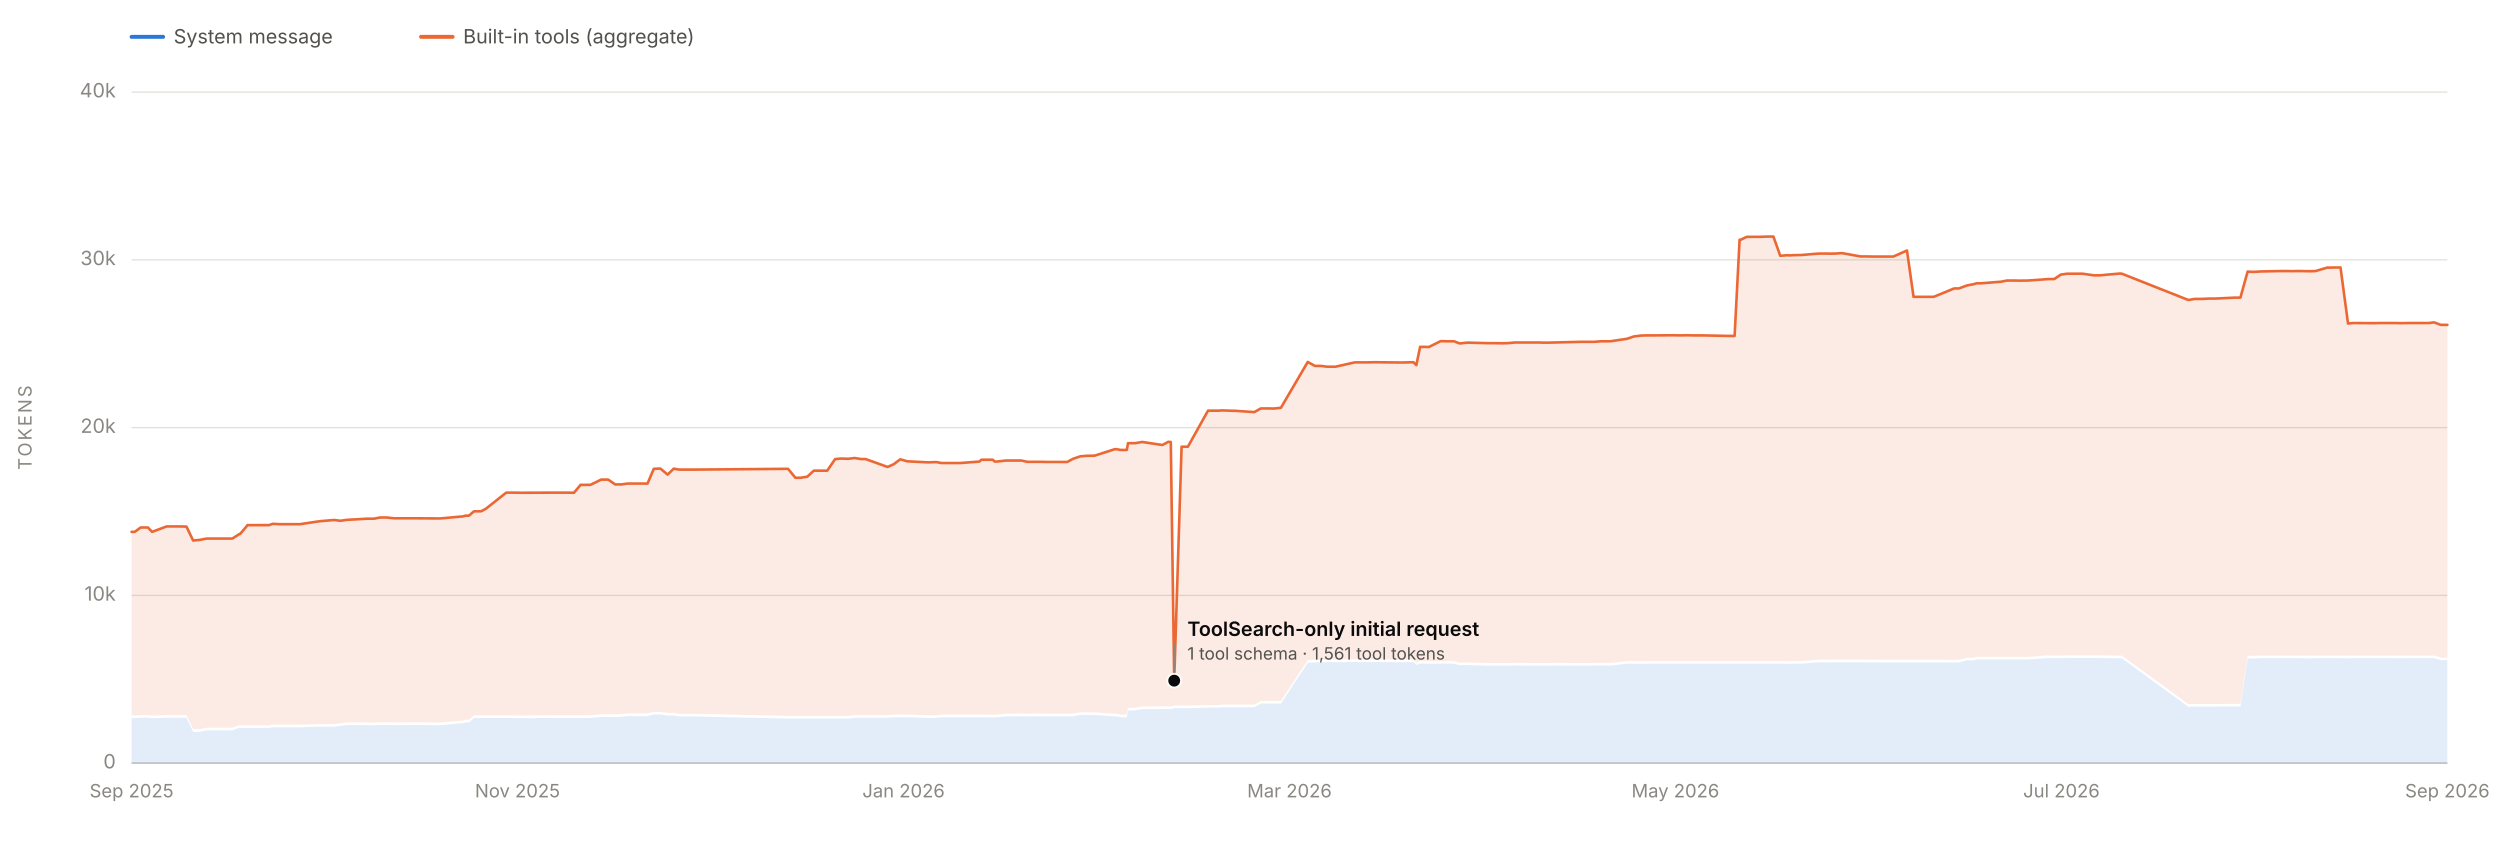
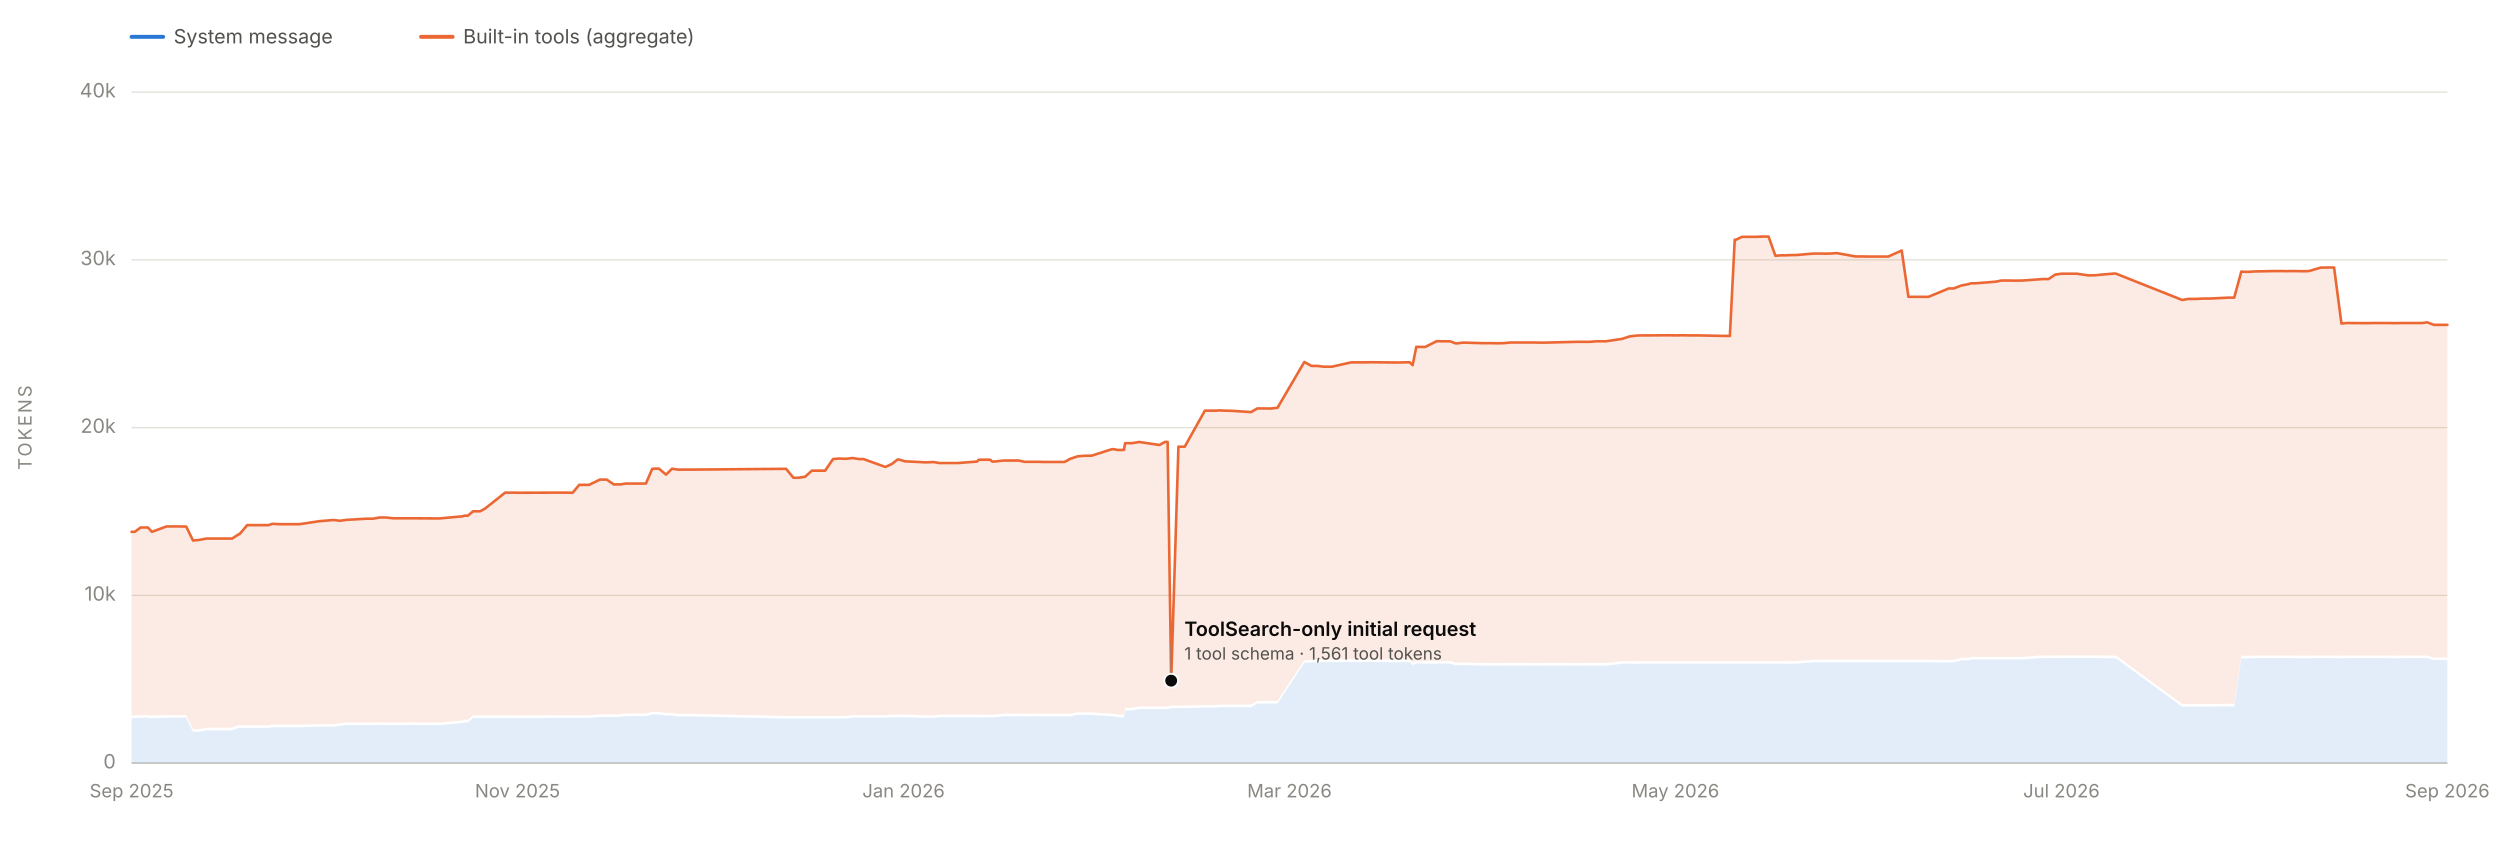
<svg xmlns="http://www.w3.org/2000/svg" viewBox="0 0 1900 650" width="1900" height="650" role="img" aria-labelledby="chartTitle chartDesc" font-family="system-ui, -apple-system, 'Segoe UI', sans-serif">
  <line x1="100" y1="580.0" x2="1860" y2="580.0" stroke="#e1e0d9" stroke-width="1" />
  <text x="88" y="584.0" font-size="15" fill="#898781" text-anchor="end">0</text>
  <line x1="100" y1="452.5" x2="1860" y2="452.5" stroke="#e1e0d9" stroke-width="1" />
  <text x="88" y="456.5" font-size="15" fill="#898781" text-anchor="end">10k</text>
  <line x1="100" y1="325.0" x2="1860" y2="325.0" stroke="#e1e0d9" stroke-width="1" />
  <text x="88" y="329.0" font-size="15" fill="#898781" text-anchor="end">20k</text>
  <line x1="100" y1="197.5" x2="1860" y2="197.5" stroke="#e1e0d9" stroke-width="1" />
  <text x="88" y="201.5" font-size="15" fill="#898781" text-anchor="end">30k</text>
  <line x1="100" y1="70.0" x2="1860" y2="70.0" stroke="#e1e0d9" stroke-width="1" />
  <text x="88" y="74.0" font-size="15" fill="#898781" text-anchor="end">40k</text>
  <text x="24" y="325.0" font-size="14" fill="#898781" text-anchor="middle" letter-spacing="1.5" transform="rotate(-90 24 325.0)">TOKENS</text>
  <line x1="100" y1="580" x2="1860" y2="580" stroke="#c3c2b7" stroke-width="1" />
  <text x="100.0" y="606" font-size="14" fill="#898781" text-anchor="middle">Sep 2025</text>
  <text x="393.3" y="606" font-size="14" fill="#898781" text-anchor="middle">Nov 2025</text>
  <text x="686.7" y="606" font-size="14" fill="#898781" text-anchor="middle">Jan 2026</text>
  <text x="980.0" y="606" font-size="14" fill="#898781" text-anchor="middle">Mar 2026</text>
  <text x="1273.3" y="606" font-size="14" fill="#898781" text-anchor="middle">May 2026</text>
  <text x="1566.7" y="606" font-size="14" fill="#898781" text-anchor="middle">Jul 2026</text>
  <text x="1860.0" y="606" font-size="14" fill="#898781" text-anchor="middle">Sep 2026</text>
-   <path d="M 100.0 580.0 L 100.0 545.8 L 102.4 545.7 L 106.9 545.5 L 112.4 545.5 L 115.6 545.8 L 126.6 545.5 L 136.9 545.5 L 141.7 545.5 L 146.8 556.2 L 150.9 556.2 L 151.3 556.2 L 157.1 555.1 L 176.6 555.1 L 181.3 553.2 L 182.2 553.2 L 182.6 553.2 L 186.5 553.2 L 188.1 553.2 L 192.7 553.2 L 204.4 553.2 L 207.3 552.7 L 212.9 552.7 L 223.4 552.7 L 227.8 552.7 L 243.2 552.3 L 253.9 552.3 L 258.8 551.7 L 263.6 551.0 L 279.2 551.1 L 284.2 551.1 L 288.9 551.0 L 293.9 551.0 L 299.3 551.1 L 314.5 551.0 L 330.5 551.1 L 335.0 551.1 L 350.0 549.7 L 351.3 549.7 L 353.9 549.0 L 356.4 549.0 L 360.2 545.7 L 365.6 545.7 L 369.2 545.7 L 384.7 545.7 L 385.7 545.7 L 386.1 545.7 L 390.9 545.7 L 395.8 545.8 L 421.3 545.6 L 427.5 545.6 L 430.4 545.6 L 436.2 545.6 L 441.2 545.6 L 448.7 545.6 L 456.9 544.9 L 461.0 544.8 L 462.2 544.9 L 467.6 544.9 L 471.0 544.8 L 472.1 544.8 L 476.9 544.2 L 477.3 544.2 L 492.1 544.2 L 496.9 543.0 L 501.9 543.0 L 507.4 543.8 L 512.0 543.8 L 516.3 544.5 L 527.8 544.5 L 598.9 546.1 L 604.5 546.1 L 608.4 546.1 L 613.5 546.1 L 618.5 546.1 L 623.8 546.1 L 628.7 546.1 L 634.7 546.1 L 639.2 546.1 L 644.6 546.1 L 649.5 545.5 L 654.6 545.5 L 654.9 545.5 L 657.9 545.5 L 674.6 545.5 L 679.4 545.1 L 684.0 545.1 L 684.4 545.1 L 684.7 545.1 L 689.5 545.1 L 705.4 545.6 L 710.7 545.6 L 711.7 545.6 L 715.5 545.1 L 719.8 545.1 L 721.0 545.1 L 724.7 545.1 L 729.5 545.1 L 729.8 545.1 L 744.3 545.1 L 745.9 545.1 L 754.5 545.2 L 756.0 545.1 L 757.4 545.2 L 764.7 544.4 L 765.0 544.4 L 776.3 544.3 L 780.7 544.4 L 786.6 544.3 L 791.7 544.3 L 795.5 544.4 L 811.1 544.4 L 815.5 544.4 L 821.1 543.3 L 826.3 543.3 L 826.7 543.3 L 831.9 543.4 L 847.2 544.4 L 848.5 544.4 L 852.0 545.1 L 852.8 545.1 L 852.9 545.1 L 853.6 545.1 L 856.4 545.1 L 857.3 540.0 L 862.0 539.9 L 862.7 539.9 L 868.1 538.9 L 883.4 538.9 L 887.9 538.8 L 889.0 538.9 L 889.8 538.9 L 892.4 538.2 L 898.0 538.2 L 902.8 538.2 L 918.1 537.8 L 927.0 537.8 L 928.3 537.5 L 936.8 537.5 L 938.6 537.5 L 953.3 537.5 L 958.2 534.7 L 963.3 534.7 L 968.3 534.7 L 973.5 534.7 L 993.9 503.7 L 999.3 503.5 L 1003.8 503.4 L 1008.7 503.2 L 1014.9 503.2 L 1029.7 503.1 L 1034.7 503.2 L 1039.6 503.1 L 1045.0 503.1 L 1064.6 503.3 L 1066.2 503.3 L 1069.8 503.2 L 1074.2 503.2 L 1076.4 505.4 L 1079.3 504.3 L 1086.0 504.4 L 1094.8 504.4 L 1096.8 504.3 L 1099.6 504.4 L 1101.5 504.3 L 1105.1 504.4 L 1109.0 505.5 L 1109.9 505.5 L 1114.9 505.5 L 1115.8 505.4 L 1130.2 505.9 L 1135.8 505.9 L 1141.3 505.9 L 1145.9 505.9 L 1151.2 505.8 L 1165.7 505.9 L 1170.4 505.9 L 1172.1 505.9 L 1177.1 505.9 L 1181.1 505.8 L 1201.2 505.9 L 1206.0 505.9 L 1208.8 505.9 L 1211.3 505.8 L 1216.6 505.8 L 1220.8 505.8 L 1222.4 505.8 L 1223.7 505.9 L 1236.4 504.4 L 1241.8 504.4 L 1247.5 504.5 L 1252.1 504.4 L 1256.8 504.4 L 1272.3 504.4 L 1276.8 504.4 L 1282.5 504.4 L 1286.9 504.4 L 1288.4 504.4 L 1292.2 504.4 L 1293.9 504.4 L 1313.2 504.4 L 1318.3 504.4 L 1322.1 504.4 L 1323.0 504.4 L 1327.5 504.4 L 1329.1 504.4 L 1337.7 504.4 L 1343.3 504.4 L 1347.8 504.4 L 1353.0 504.4 L 1358.0 504.4 L 1360.4 504.5 L 1363.3 504.4 L 1364.6 504.4 L 1369.3 504.4 L 1378.4 503.6 L 1383.0 503.3 L 1388.4 503.3 L 1390.2 503.4 L 1394.5 503.3 L 1395.3 503.3 L 1399.0 503.3 L 1400.1 503.3 L 1414.0 503.3 L 1418.8 503.3 L 1424.0 503.4 L 1429.9 503.4 L 1430.3 503.4 L 1438.9 503.4 L 1449.3 503.4 L 1454.3 503.4 L 1458.7 503.4 L 1459.6 503.4 L 1464.7 503.4 L 1469.6 503.4 L 1485.2 503.5 L 1488.9 503.4 L 1494.7 501.9 L 1499.9 501.9 L 1502.2 501.2 L 1505.7 501.2 L 1520.8 501.2 L 1525.3 501.2 L 1526.6 501.2 L 1530.7 501.2 L 1535.5 501.2 L 1541.5 501.2 L 1556.5 500.1 L 1558.0 500.2 L 1561.2 500.2 L 1566.2 500.2 L 1571.3 500.1 L 1577.0 500.1 L 1577.4 500.1 L 1582.6 500.1 L 1591.7 500.1 L 1596.7 500.1 L 1601.8 500.2 L 1611.1 500.3 L 1612.6 500.3 L 1663.1 537.1 L 1667.9 537.0 L 1673.4 537.0 L 1679.0 537.0 L 1683.6 537.0 L 1684.2 537.0 L 1698.3 536.9 L 1702.7 537.0 L 1708.2 500.3 L 1710.9 500.5 L 1713.7 500.4 L 1718.2 500.2 L 1733.3 500.2 L 1738.4 500.2 L 1743.5 500.2 L 1744.6 500.2 L 1748.4 500.2 L 1753.3 500.3 L 1757.5 500.3 L 1759.8 500.2 L 1769.0 500.2 L 1769.8 500.2 L 1771.0 500.2 L 1774.0 500.2 L 1778.8 500.2 L 1784.5 500.3 L 1784.8 500.3 L 1788.5 500.2 L 1804.0 500.2 L 1809.1 500.2 L 1810.2 500.2 L 1815.0 500.2 L 1820.4 500.2 L 1824.4 500.3 L 1831.3 500.2 L 1845.0 500.2 L 1845.9 500.2 L 1849.9 500.2 L 1855.0 501.7 L 1860.0 501.7 L 1860.0 580.0 Z" fill="#2a78d6" fill-opacity="0.13" stroke="none" />
-   <path d="M 100.0 543.8 L 100.0 404.2 L 102.4 404.2 L 106.9 400.9 L 112.4 400.9 L 115.6 404.2 L 126.6 400.1 L 136.9 400.1 L 141.7 400.2 L 146.8 410.8 L 150.9 410.4 L 151.3 410.4 L 157.1 409.3 L 176.6 409.3 L 181.3 406.3 L 182.2 405.7 L 182.6 405.7 L 186.5 401.1 L 188.1 399.1 L 192.7 399.1 L 204.4 399.1 L 207.3 398.1 L 212.9 398.4 L 223.4 398.4 L 227.8 398.4 L 243.2 396.1 L 253.9 395.2 L 258.8 395.8 L 263.6 395.1 L 279.2 394.2 L 284.2 394.2 L 288.9 393.3 L 293.9 393.3 L 299.3 393.9 L 314.5 393.9 L 330.5 394.0 L 335.0 394.0 L 350.0 392.6 L 351.3 392.6 L 353.9 391.9 L 356.4 391.9 L 360.2 388.6 L 365.6 388.6 L 369.2 386.7 L 384.7 374.4 L 385.7 374.4 L 386.1 374.4 L 390.9 374.4 L 395.8 374.5 L 421.3 374.4 L 427.5 374.4 L 430.4 374.4 L 436.2 374.5 L 441.2 368.5 L 448.7 368.5 L 456.9 364.5 L 461.0 364.5 L 462.2 364.5 L 467.6 368.2 L 471.0 368.1 L 472.1 368.2 L 476.9 367.5 L 477.3 367.5 L 492.1 367.5 L 496.9 356.3 L 501.9 356.1 L 507.4 360.7 L 512.0 356.2 L 516.3 356.9 L 527.8 356.9 L 598.9 356.3 L 604.5 363.1 L 608.4 363.1 L 613.5 362.3 L 618.5 357.7 L 623.8 357.7 L 628.7 357.7 L 634.7 348.9 L 639.2 348.5 L 644.6 348.7 L 649.5 348.1 L 654.6 348.9 L 654.9 348.9 L 657.9 348.9 L 674.6 354.9 L 679.4 352.7 L 684.0 349.2 L 684.4 349.2 L 684.7 349.2 L 689.5 350.6 L 705.4 351.4 L 710.7 351.2 L 711.7 351.2 L 715.5 351.9 L 719.8 351.9 L 721.0 351.9 L 724.7 351.9 L 729.5 351.9 L 729.8 351.9 L 744.3 350.8 L 745.9 349.4 L 754.5 349.4 L 756.0 350.8 L 757.4 350.8 L 764.7 350.0 L 765.0 350.0 L 776.3 350.0 L 780.7 351.0 L 786.6 351.0 L 791.7 351.0 L 795.5 351.1 L 811.1 351.1 L 815.5 348.7 L 821.1 346.8 L 826.3 346.4 L 826.7 346.4 L 831.9 346.3 L 847.2 341.4 L 848.5 341.4 L 852.0 342.0 L 852.8 342.0 L 852.9 341.9 L 853.6 342.0 L 856.4 341.9 L 857.3 336.8 L 862.0 336.8 L 862.7 336.8 L 868.1 335.9 L 883.4 338.2 L 887.9 335.8 L 889.0 335.9 L 889.8 335.9 L 892.4 517.3 L 898.0 339.5 L 902.8 339.5 L 918.1 312.1 L 927.0 312.1 L 928.3 311.9 L 936.8 312.2 L 938.6 312.2 L 953.3 313.2 L 958.2 310.4 L 963.3 310.4 L 968.3 310.5 L 973.5 309.9 L 993.9 275.1 L 999.3 278.1 L 1003.8 278.1 L 1008.7 278.7 L 1014.9 278.7 L 1029.7 275.4 L 1034.7 275.4 L 1039.6 275.4 L 1045.0 275.3 L 1064.6 275.5 L 1066.2 275.5 L 1069.8 275.4 L 1074.2 275.3 L 1076.4 277.5 L 1079.3 263.6 L 1086.0 263.7 L 1094.8 259.3 L 1096.8 259.3 L 1099.6 259.4 L 1101.5 259.4 L 1105.1 259.4 L 1109.0 260.9 L 1109.9 261.0 L 1114.9 260.4 L 1115.8 260.4 L 1130.2 260.8 L 1135.8 260.8 L 1141.3 260.9 L 1145.9 260.8 L 1151.2 260.3 L 1165.7 260.3 L 1170.4 260.3 L 1172.1 260.4 L 1177.1 260.4 L 1181.1 260.3 L 1201.2 259.8 L 1206.0 259.8 L 1208.8 259.8 L 1211.3 259.8 L 1216.6 259.4 L 1220.8 259.4 L 1222.4 259.4 L 1223.7 259.4 L 1236.4 257.5 L 1241.8 255.7 L 1247.5 255.0 L 1252.1 254.9 L 1256.8 254.9 L 1272.3 254.8 L 1276.8 254.9 L 1282.5 254.8 L 1286.9 254.9 L 1288.4 254.9 L 1292.2 254.9 L 1293.9 254.9 L 1313.2 255.3 L 1318.3 255.3 L 1322.1 182.2 L 1323.0 182.2 L 1327.5 180.0 L 1329.1 180.0 L 1337.7 180.0 L 1343.3 179.8 L 1347.8 179.8 L 1353.0 194.4 L 1358.0 194.0 L 1360.4 194.1 L 1363.3 193.9 L 1364.6 193.9 L 1369.3 193.8 L 1378.4 193.0 L 1383.0 192.7 L 1388.4 192.7 L 1390.2 192.8 L 1394.5 192.7 L 1395.3 192.7 L 1399.0 192.4 L 1400.1 192.4 L 1414.0 194.9 L 1418.8 194.9 L 1424.0 195.0 L 1429.9 195.0 L 1430.3 195.0 L 1438.9 195.0 L 1449.3 190.4 L 1454.3 225.6 L 1458.7 225.6 L 1459.6 225.6 L 1464.7 225.6 L 1469.6 225.6 L 1485.2 219.2 L 1488.9 219.2 L 1494.7 217.0 L 1499.9 216.0 L 1502.2 215.3 L 1505.7 215.3 L 1520.8 214.1 L 1525.3 213.2 L 1526.6 213.2 L 1530.7 213.2 L 1535.5 213.3 L 1541.5 213.2 L 1556.5 212.1 L 1558.0 212.1 L 1561.2 212.1 L 1566.2 208.7 L 1571.3 208.0 L 1577.0 208.0 L 1577.4 208.0 L 1582.6 208.0 L 1591.7 209.3 L 1596.7 209.2 L 1601.8 208.7 L 1611.1 207.9 L 1612.6 208.0 L 1663.1 228.0 L 1667.9 227.2 L 1673.4 227.2 L 1679.0 226.9 L 1683.6 226.9 L 1684.2 226.9 L 1698.3 226.2 L 1702.7 226.2 L 1708.2 206.4 L 1710.9 206.6 L 1713.7 206.6 L 1718.2 206.3 L 1733.3 206.0 L 1738.4 206.0 L 1743.5 206.1 L 1744.6 206.0 L 1748.4 206.0 L 1753.3 206.1 L 1757.5 206.1 L 1759.8 206.0 L 1769.0 203.3 L 1769.8 203.4 L 1771.0 203.4 L 1774.0 203.3 L 1778.8 203.3 L 1784.5 245.9 L 1784.8 245.8 L 1788.5 245.5 L 1804.0 245.6 L 1809.1 245.5 L 1810.2 245.5 L 1815.0 245.5 L 1820.4 245.5 L 1824.4 245.6 L 1831.3 245.5 L 1845.0 245.5 L 1845.9 245.5 L 1849.9 245.0 L 1855.0 246.9 L 1860.0 246.9 L 1860.0 499.7 L 1855.0 499.7 L 1849.9 498.2 L 1845.9 498.2 L 1845.0 498.2 L 1831.3 498.2 L 1824.4 498.3 L 1820.4 498.2 L 1815.0 498.2 L 1810.2 498.2 L 1809.1 498.2 L 1804.0 498.2 L 1788.5 498.2 L 1784.8 498.3 L 1784.5 498.3 L 1778.8 498.2 L 1774.0 498.2 L 1771.0 498.2 L 1769.8 498.2 L 1769.0 498.2 L 1759.8 498.2 L 1757.5 498.3 L 1753.3 498.3 L 1748.4 498.2 L 1744.6 498.2 L 1743.5 498.2 L 1738.4 498.2 L 1733.3 498.2 L 1718.2 498.2 L 1713.7 498.4 L 1710.9 498.5 L 1708.2 498.3 L 1702.7 535.0 L 1698.3 534.9 L 1684.2 535.0 L 1683.6 535.0 L 1679.0 535.0 L 1673.4 535.0 L 1667.9 535.0 L 1663.1 535.1 L 1612.6 498.3 L 1611.1 498.3 L 1601.8 498.2 L 1596.7 498.1 L 1591.7 498.1 L 1582.6 498.1 L 1577.4 498.1 L 1577.0 498.1 L 1571.3 498.1 L 1566.2 498.2 L 1561.2 498.2 L 1558.0 498.2 L 1556.5 498.1 L 1541.5 499.2 L 1535.5 499.2 L 1530.7 499.2 L 1526.6 499.2 L 1525.3 499.2 L 1520.8 499.2 L 1505.7 499.2 L 1502.2 499.2 L 1499.9 499.9 L 1494.7 499.9 L 1488.9 501.4 L 1485.2 501.5 L 1469.6 501.4 L 1464.7 501.4 L 1459.6 501.4 L 1458.7 501.4 L 1454.3 501.4 L 1449.3 501.4 L 1438.9 501.4 L 1430.3 501.4 L 1429.9 501.4 L 1424.0 501.4 L 1418.8 501.3 L 1414.0 501.3 L 1400.1 501.3 L 1399.0 501.3 L 1395.3 501.3 L 1394.5 501.3 L 1390.2 501.4 L 1388.4 501.3 L 1383.0 501.3 L 1378.4 501.6 L 1369.3 502.4 L 1364.6 502.4 L 1363.3 502.4 L 1360.4 502.5 L 1358.0 502.4 L 1353.0 502.4 L 1347.8 502.4 L 1343.3 502.4 L 1337.7 502.4 L 1329.1 502.4 L 1327.5 502.4 L 1323.0 502.4 L 1322.1 502.4 L 1318.3 502.4 L 1313.2 502.4 L 1293.9 502.4 L 1292.2 502.4 L 1288.4 502.4 L 1286.9 502.4 L 1282.5 502.4 L 1276.8 502.4 L 1272.3 502.4 L 1256.8 502.4 L 1252.1 502.4 L 1247.5 502.5 L 1241.8 502.4 L 1236.4 502.4 L 1223.7 503.9 L 1222.4 503.8 L 1220.8 503.8 L 1216.6 503.8 L 1211.3 503.8 L 1208.8 503.9 L 1206.0 503.9 L 1201.2 503.9 L 1181.1 503.8 L 1177.1 503.9 L 1172.1 503.9 L 1170.4 503.9 L 1165.7 503.9 L 1151.2 503.8 L 1145.9 503.9 L 1141.3 503.9 L 1135.8 503.9 L 1130.2 503.9 L 1115.8 503.4 L 1114.9 503.5 L 1109.9 503.5 L 1109.0 503.5 L 1105.1 502.4 L 1101.5 502.3 L 1099.6 502.4 L 1096.8 502.3 L 1094.8 502.4 L 1086.0 502.4 L 1079.3 502.3 L 1076.4 503.4 L 1074.2 501.2 L 1069.8 501.2 L 1066.2 501.3 L 1064.6 501.3 L 1045.0 501.1 L 1039.6 501.1 L 1034.7 501.2 L 1029.7 501.1 L 1014.9 501.2 L 1008.7 501.2 L 1003.8 501.4 L 999.3 501.5 L 993.9 501.7 L 973.5 532.7 L 968.3 532.7 L 963.3 532.7 L 958.2 532.7 L 953.3 535.5 L 938.6 535.5 L 936.8 535.5 L 928.3 535.5 L 927.0 535.8 L 918.1 535.8 L 902.8 536.2 L 898.0 536.2 L 892.4 536.2 L 889.8 536.9 L 889.0 536.9 L 887.9 536.8 L 883.4 536.9 L 868.1 536.9 L 862.7 537.9 L 862.0 537.9 L 857.3 538.0 L 856.4 543.1 L 853.6 543.1 L 852.9 543.1 L 852.8 543.1 L 852.0 543.1 L 848.5 542.4 L 847.2 542.4 L 831.9 541.4 L 826.7 541.3 L 826.3 541.3 L 821.1 541.3 L 815.5 542.4 L 811.1 542.4 L 795.5 542.4 L 791.7 542.3 L 786.6 542.3 L 780.7 542.4 L 776.3 542.3 L 765.0 542.4 L 764.7 542.4 L 757.4 543.2 L 756.0 543.1 L 754.5 543.2 L 745.9 543.1 L 744.3 543.1 L 729.8 543.1 L 729.5 543.1 L 724.7 543.1 L 721.0 543.1 L 719.8 543.1 L 715.5 543.1 L 711.7 543.6 L 710.7 543.6 L 705.4 543.6 L 689.5 543.1 L 684.7 543.1 L 684.4 543.1 L 684.0 543.1 L 679.4 543.1 L 674.6 543.5 L 657.9 543.5 L 654.9 543.5 L 654.6 543.5 L 649.5 543.5 L 644.6 544.1 L 639.2 544.1 L 634.7 544.1 L 628.7 544.1 L 623.8 544.1 L 618.5 544.1 L 613.5 544.1 L 608.4 544.1 L 604.5 544.1 L 598.9 544.1 L 527.8 542.5 L 516.3 542.5 L 512.0 541.8 L 507.4 541.8 L 501.9 541.0 L 496.9 541.0 L 492.1 542.2 L 477.3 542.2 L 476.9 542.2 L 472.1 542.8 L 471.0 542.8 L 467.6 542.9 L 462.2 542.9 L 461.0 542.8 L 456.9 542.9 L 448.7 543.6 L 441.2 543.6 L 436.2 543.6 L 430.4 543.6 L 427.5 543.6 L 421.3 543.6 L 395.8 543.8 L 390.9 543.7 L 386.1 543.7 L 385.7 543.7 L 384.7 543.7 L 369.2 543.7 L 365.6 543.7 L 360.2 543.7 L 356.4 547.0 L 353.9 547.0 L 351.3 547.7 L 350.0 547.7 L 335.0 549.1 L 330.5 549.1 L 314.5 549.0 L 299.3 549.1 L 293.9 549.0 L 288.9 549.0 L 284.2 549.1 L 279.2 549.1 L 263.6 549.0 L 258.8 549.7 L 253.9 550.3 L 243.2 550.3 L 227.8 550.7 L 223.4 550.7 L 212.9 550.7 L 207.3 550.7 L 204.4 551.2 L 192.7 551.2 L 188.1 551.2 L 186.5 551.2 L 182.6 551.2 L 182.2 551.2 L 181.3 551.2 L 176.6 553.1 L 157.1 553.1 L 151.3 554.2 L 150.9 554.2 L 146.8 554.2 L 141.7 543.5 L 136.9 543.5 L 126.6 543.5 L 115.6 543.8 L 112.4 543.5 L 106.9 543.5 L 102.4 543.7 L 100.0 543.8 Z" fill="#eb6834" fill-opacity="0.13" stroke="none" />
-   <path d="M 100.0 404.2 L 102.4 404.2 L 106.9 400.9 L 112.4 400.9 L 115.6 404.2 L 126.6 400.1 L 136.9 400.1 L 141.7 400.2 L 146.8 410.8 L 150.9 410.4 L 151.3 410.4 L 157.1 409.3 L 176.6 409.3 L 181.3 406.3 L 182.2 405.7 L 182.6 405.7 L 186.5 401.1 L 188.1 399.1 L 192.7 399.1 L 204.4 399.1 L 207.3 398.1 L 212.9 398.4 L 223.4 398.4 L 227.8 398.4 L 243.2 396.1 L 253.9 395.2 L 258.8 395.8 L 263.6 395.1 L 279.2 394.2 L 284.2 394.2 L 288.9 393.3 L 293.9 393.3 L 299.3 393.9 L 314.5 393.9 L 330.5 394.0 L 335.0 394.0 L 350.0 392.6 L 351.3 392.6 L 353.9 391.9 L 356.4 391.9 L 360.2 388.6 L 365.6 388.6 L 369.2 386.7 L 384.7 374.4 L 385.7 374.4 L 386.1 374.4 L 390.9 374.4 L 395.8 374.5 L 421.3 374.4 L 427.5 374.4 L 430.4 374.4 L 436.2 374.5 L 441.2 368.5 L 448.7 368.5 L 456.9 364.5 L 461.0 364.5 L 462.2 364.5 L 467.6 368.2 L 471.0 368.1 L 472.1 368.2 L 476.9 367.5 L 477.3 367.5 L 492.1 367.5 L 496.9 356.3 L 501.9 356.1 L 507.4 360.7 L 512.0 356.2 L 516.3 356.9 L 527.8 356.9 L 598.9 356.3 L 604.5 363.1 L 608.4 363.1 L 613.5 362.3 L 618.5 357.7 L 623.8 357.7 L 628.7 357.7 L 634.7 348.9 L 639.2 348.5 L 644.6 348.7 L 649.5 348.1 L 654.6 348.9 L 654.9 348.9 L 657.9 348.9 L 674.6 354.9 L 679.4 352.7 L 684.0 349.2 L 684.4 349.2 L 684.7 349.2 L 689.5 350.6 L 705.4 351.4 L 710.7 351.2 L 711.7 351.2 L 715.5 351.9 L 719.8 351.9 L 721.0 351.9 L 724.7 351.9 L 729.5 351.9 L 729.8 351.9 L 744.3 350.8 L 745.9 349.4 L 754.5 349.4 L 756.0 350.8 L 757.4 350.8 L 764.7 350.0 L 765.0 350.0 L 776.3 350.0 L 780.7 351.0 L 786.6 351.0 L 791.7 351.0 L 795.5 351.1 L 811.1 351.1 L 815.5 348.7 L 821.1 346.8 L 826.3 346.4 L 826.7 346.4 L 831.9 346.3 L 847.2 341.4 L 848.5 341.4 L 852.0 342.0 L 852.8 342.0 L 852.9 341.9 L 853.6 342.0 L 856.4 341.9 L 857.3 336.8 L 862.0 336.8 L 862.7 336.8 L 868.1 335.9 L 883.4 338.2 L 887.9 335.8 L 889.0 335.9 L 889.8 335.9 L 892.4 517.3 L 898.0 339.5 L 902.8 339.5 L 918.1 312.1 L 927.0 312.1 L 928.3 311.9 L 936.8 312.2 L 938.6 312.2 L 953.3 313.2 L 958.2 310.4 L 963.3 310.4 L 968.3 310.5 L 973.5 309.9 L 993.9 275.1 L 999.3 278.1 L 1003.8 278.1 L 1008.7 278.7 L 1014.9 278.7 L 1029.7 275.4 L 1034.7 275.4 L 1039.6 275.4 L 1045.0 275.3 L 1064.6 275.5 L 1066.2 275.5 L 1069.8 275.4 L 1074.2 275.3 L 1076.4 277.5 L 1079.3 263.6 L 1086.0 263.7 L 1094.8 259.3 L 1096.8 259.3 L 1099.6 259.4 L 1101.5 259.4 L 1105.1 259.4 L 1109.0 260.9 L 1109.9 261.0 L 1114.9 260.4 L 1115.8 260.4 L 1130.2 260.8 L 1135.8 260.8 L 1141.3 260.9 L 1145.9 260.8 L 1151.2 260.3 L 1165.7 260.3 L 1170.4 260.3 L 1172.1 260.4 L 1177.1 260.4 L 1181.1 260.3 L 1201.2 259.8 L 1206.0 259.8 L 1208.8 259.8 L 1211.3 259.8 L 1216.6 259.4 L 1220.8 259.4 L 1222.4 259.4 L 1223.7 259.4 L 1236.4 257.5 L 1241.8 255.7 L 1247.5 255.0 L 1252.1 254.9 L 1256.8 254.9 L 1272.3 254.8 L 1276.8 254.9 L 1282.5 254.8 L 1286.9 254.9 L 1288.4 254.9 L 1292.2 254.9 L 1293.9 254.9 L 1313.2 255.3 L 1318.3 255.3 L 1322.1 182.2 L 1323.0 182.2 L 1327.5 180.0 L 1329.1 180.0 L 1337.7 180.0 L 1343.3 179.8 L 1347.8 179.8 L 1353.0 194.4 L 1358.0 194.0 L 1360.4 194.1 L 1363.3 193.9 L 1364.6 193.9 L 1369.3 193.8 L 1378.4 193.0 L 1383.0 192.7 L 1388.4 192.7 L 1390.2 192.8 L 1394.5 192.7 L 1395.3 192.7 L 1399.0 192.4 L 1400.1 192.4 L 1414.0 194.9 L 1418.8 194.9 L 1424.0 195.0 L 1429.9 195.0 L 1430.3 195.0 L 1438.9 195.0 L 1449.3 190.4 L 1454.3 225.6 L 1458.7 225.6 L 1459.6 225.6 L 1464.7 225.6 L 1469.6 225.6 L 1485.2 219.2 L 1488.9 219.2 L 1494.7 217.0 L 1499.9 216.0 L 1502.2 215.3 L 1505.7 215.3 L 1520.8 214.1 L 1525.3 213.2 L 1526.6 213.2 L 1530.7 213.2 L 1535.5 213.3 L 1541.5 213.2 L 1556.5 212.1 L 1558.0 212.1 L 1561.2 212.1 L 1566.2 208.7 L 1571.3 208.0 L 1577.0 208.0 L 1577.4 208.0 L 1582.6 208.0 L 1591.7 209.3 L 1596.7 209.2 L 1601.8 208.7 L 1611.1 207.9 L 1612.6 208.0 L 1663.1 228.0 L 1667.9 227.2 L 1673.4 227.2 L 1679.0 226.9 L 1683.6 226.9 L 1684.2 226.9 L 1698.3 226.2 L 1702.7 226.2 L 1708.2 206.4 L 1710.9 206.6 L 1713.7 206.6 L 1718.2 206.3 L 1733.3 206.0 L 1738.4 206.0 L 1743.5 206.1 L 1744.6 206.0 L 1748.4 206.0 L 1753.3 206.1 L 1757.5 206.1 L 1759.8 206.0 L 1769.0 203.3 L 1769.8 203.4 L 1771.0 203.4 L 1774.0 203.3 L 1778.8 203.3 L 1784.5 245.9 L 1784.8 245.8 L 1788.5 245.5 L 1804.0 245.6 L 1809.1 245.5 L 1810.2 245.5 L 1815.0 245.5 L 1820.4 245.5 L 1824.4 245.6 L 1831.3 245.5 L 1845.0 245.5 L 1845.9 245.5 L 1849.9 245.0 L 1855.0 246.9 L 1860.0 246.9" fill="none" stroke="#eb6834" stroke-width="2" stroke-linejoin="round" stroke-linecap="round" />
-   <circle cx="892.4" cy="517.3" r="6" fill="#fcfcfb" />
-   <circle cx="892.4" cy="517.3" r="4.5" fill="#0b0b0b" />
-   <line x1="892.4" y1="511.3" x2="892.4" y2="489.3" stroke="#898781" stroke-width="1" />
-   <text x="902.4" y="483.3" font-size="15" font-weight="600" fill="#0b0b0b" text-anchor="start">ToolSearch-only initial request</text>
-   <text x="902.4" y="501.3" font-size="13" fill="#52514e" text-anchor="start">1 tool schema · 1,561 tool tokens</text>
+   <path d="M 100.0 580.0 L 100.0 545.8 L 102.4 545.7 L 106.9 545.5 L 112.4 545.5 L 115.5 545.8 L 126.5 545.5 L 136.8 545.5 L 141.5 545.5 L 146.7 556.2 L 150.8 556.2 L 151.1 556.2 L 156.9 555.1 L 176.4 555.1 L 181.1 553.2 L 181.9 553.2 L 182.3 553.2 L 186.2 553.2 L 187.8 553.2 L 192.5 553.2 L 204.1 553.2 L 207.0 552.7 L 212.6 552.7 L 223.0 552.7 L 227.5 552.7 L 242.8 552.3 L 253.4 552.3 L 258.3 551.7 L 263.2 551.0 L 278.7 551.1 L 283.6 551.1 L 288.3 551.0 L 293.3 551.0 L 298.7 551.1 L 313.9 551.0 L 329.8 551.1 L 334.3 551.1 L 349.3 549.7 L 350.6 549.7 L 353.1 549.0 L 355.6 549.0 L 359.5 545.7 L 364.8 545.7 L 368.4 545.7 L 383.9 545.7 L 384.8 545.7 L 385.3 545.7 L 390.1 545.7 L 394.9 545.8 L 420.3 545.6 L 426.5 545.6 L 429.4 545.6 L 435.2 545.6 L 440.2 545.6 L 447.7 545.6 L 455.9 544.9 L 460.0 544.8 L 461.1 544.9 L 466.5 544.9 L 469.9 544.8 L 471.0 544.8 L 475.8 544.2 L 476.1 544.2 L 490.9 544.2 L 495.7 543.0 L 500.7 543.0 L 506.2 543.8 L 510.8 543.8 L 515.1 544.5 L 526.6 544.5 L 597.4 546.1 L 603.0 546.1 L 606.9 546.1 L 611.9 546.1 L 617.0 546.1 L 622.3 546.1 L 627.1 546.1 L 633.1 546.1 L 637.6 546.1 L 643.0 546.1 L 647.9 545.5 L 653.0 545.5 L 653.2 545.5 L 656.3 545.5 L 672.9 545.5 L 677.7 545.1 L 682.2 545.1 L 682.7 545.1 L 683.0 545.1 L 687.8 545.1 L 703.6 545.6 L 708.9 545.6 L 709.9 545.6 L 713.7 545.1 L 717.9 545.1 L 719.1 545.1 L 722.8 545.1 L 727.7 545.1 L 728.0 545.1 L 742.4 545.1 L 743.9 545.1 L 752.6 545.2 L 754.1 545.1 L 755.4 545.2 L 762.8 544.4 L 763.0 544.4 L 774.3 544.3 L 778.7 544.4 L 784.6 544.3 L 789.7 544.3 L 793.4 544.4 L 809.0 544.4 L 813.4 544.4 L 819.0 543.3 L 824.2 543.3 L 824.5 543.3 L 829.7 543.4 L 845.0 544.4 L 846.3 544.4 L 849.8 545.1 L 850.5 545.1 L 850.7 545.1 L 851.3 545.1 L 854.2 545.1 L 855.1 540.0 L 859.7 539.9 L 860.5 539.9 L 865.8 538.9 L 881.1 538.9 L 885.5 538.8 L 886.6 538.9 L 887.4 538.9 L 890.1 538.2 L 895.6 538.2 L 900.4 538.2 L 915.7 537.8 L 924.6 537.8 L 925.8 537.5 L 934.3 537.5 L 936.1 537.5 L 950.8 537.5 L 955.6 534.7 L 960.8 534.7 L 965.7 534.7 L 970.9 534.7 L 991.3 503.7 L 996.7 503.5 L 1001.1 503.4 L 1006.1 503.2 L 1012.2 503.2 L 1026.9 503.1 L 1032.0 503.2 L 1036.8 503.1 L 1042.2 503.1 L 1061.8 503.3 L 1063.4 503.3 L 1066.9 503.2 L 1071.3 503.2 L 1073.6 505.4 L 1076.4 504.3 L 1083.1 504.4 L 1091.9 504.4 L 1093.8 504.3 L 1096.6 504.4 L 1098.6 504.3 L 1102.1 504.4 L 1106.1 505.5 L 1106.9 505.5 L 1111.9 505.5 L 1112.8 505.4 L 1127.1 505.9 L 1132.7 505.9 L 1138.2 505.9 L 1142.8 505.9 L 1148.1 505.8 L 1162.6 505.9 L 1167.2 505.9 L 1168.9 505.9 L 1174.0 505.9 L 1177.9 505.8 L 1197.9 505.9 L 1202.8 505.9 L 1205.6 505.9 L 1208.0 505.8 L 1213.3 505.8 L 1217.5 505.8 L 1219.1 505.8 L 1220.4 505.9 L 1233.0 504.4 L 1238.4 504.4 L 1244.1 504.5 L 1248.7 504.4 L 1253.4 504.4 L 1268.8 504.4 L 1273.4 504.4 L 1279.0 504.4 L 1283.4 504.4 L 1284.9 504.4 L 1288.7 504.4 L 1290.4 504.4 L 1309.6 504.4 L 1314.7 504.4 L 1318.4 504.4 L 1319.4 504.4 L 1323.9 504.4 L 1325.5 504.4 L 1334.1 504.4 L 1339.6 504.4 L 1344.1 504.4 L 1349.3 504.4 L 1354.3 504.4 L 1356.7 504.5 L 1359.6 504.4 L 1360.9 504.4 L 1365.6 504.4 L 1374.6 503.6 L 1379.2 503.3 L 1384.6 503.3 L 1386.4 503.4 L 1390.6 503.3 L 1391.4 503.3 L 1395.1 503.3 L 1396.3 503.3 L 1410.1 503.3 L 1415.0 503.3 L 1420.1 503.4 L 1426.0 503.4 L 1426.4 503.4 L 1435.0 503.4 L 1445.3 503.4 L 1450.4 503.4 L 1454.7 503.4 L 1455.6 503.4 L 1460.7 503.4 L 1465.6 503.4 L 1481.1 503.5 L 1484.8 503.4 L 1490.6 501.9 L 1495.8 501.9 L 1498.1 501.2 L 1501.5 501.2 L 1516.6 501.2 L 1521.1 501.2 L 1522.4 501.2 L 1526.5 501.2 L 1531.2 501.2 L 1537.2 501.2 L 1552.2 500.1 L 1553.7 500.2 L 1556.9 500.2 L 1561.9 500.2 L 1566.9 500.1 L 1572.6 500.1 L 1573.0 500.1 L 1578.2 500.1 L 1587.3 500.1 L 1592.3 500.1 L 1597.4 500.2 L 1606.7 500.3 L 1608.2 500.3 L 1658.5 537.1 L 1663.2 537.0 L 1668.7 537.0 L 1674.4 537.0 L 1678.9 537.0 L 1679.5 537.0 L 1693.6 536.9 L 1698.0 537.0 L 1703.4 500.3 L 1706.2 500.5 L 1708.9 500.4 L 1713.4 500.2 L 1728.5 500.2 L 1733.5 500.2 L 1738.7 500.2 L 1739.8 500.2 L 1743.6 500.2 L 1748.5 500.3 L 1752.6 500.3 L 1754.9 500.2 L 1764.0 500.2 L 1764.9 500.2 L 1766.0 500.2 L 1769.1 500.2 L 1773.9 500.2 L 1779.5 500.3 L 1779.9 500.3 L 1783.5 500.2 L 1799.0 500.2 L 1804.1 500.2 L 1805.1 500.2 L 1810.0 500.2 L 1815.3 500.2 L 1819.3 500.3 L 1826.1 500.2 L 1839.8 500.2 L 1840.8 500.2 L 1844.7 500.2 L 1849.8 501.7 L 1854.8 501.7 L 1860.0 501.7 L 1860.0 580.0 Z" fill="#2a78d6" fill-opacity="0.13" stroke="none" />
+   <path d="M 100.0 543.8 L 100.0 404.2 L 102.4 404.2 L 106.9 400.9 L 112.4 400.9 L 115.5 404.2 L 126.5 400.1 L 136.8 400.1 L 141.5 400.2 L 146.7 410.8 L 150.8 410.4 L 151.1 410.4 L 156.9 409.3 L 176.4 409.3 L 181.1 406.3 L 181.9 405.7 L 182.3 405.7 L 186.2 401.1 L 187.8 399.1 L 192.5 399.1 L 204.1 399.1 L 207.0 398.1 L 212.6 398.4 L 223.0 398.4 L 227.5 398.4 L 242.8 396.1 L 253.4 395.2 L 258.3 395.8 L 263.2 395.1 L 278.7 394.2 L 283.6 394.2 L 288.3 393.3 L 293.3 393.3 L 298.7 393.9 L 313.9 393.9 L 329.8 394.0 L 334.3 394.0 L 349.3 392.6 L 350.6 392.6 L 353.1 391.9 L 355.6 391.9 L 359.5 388.6 L 364.8 388.6 L 368.4 386.7 L 383.9 374.4 L 384.8 374.4 L 385.3 374.4 L 390.1 374.4 L 394.9 374.5 L 420.3 374.4 L 426.5 374.4 L 429.4 374.4 L 435.2 374.5 L 440.2 368.5 L 447.7 368.5 L 455.9 364.5 L 460.0 364.5 L 461.1 364.5 L 466.5 368.2 L 469.9 368.1 L 471.0 368.2 L 475.8 367.5 L 476.1 367.5 L 490.9 367.5 L 495.7 356.3 L 500.7 356.1 L 506.2 360.7 L 510.8 356.2 L 515.1 356.9 L 526.6 356.9 L 597.4 356.3 L 603.0 363.1 L 606.9 363.1 L 611.9 362.3 L 617.0 357.7 L 622.3 357.7 L 627.1 357.7 L 633.1 348.9 L 637.6 348.5 L 643.0 348.7 L 647.9 348.1 L 653.0 348.9 L 653.2 348.9 L 656.3 348.9 L 672.9 354.9 L 677.7 352.7 L 682.2 349.2 L 682.7 349.2 L 683.0 349.2 L 687.8 350.6 L 703.6 351.4 L 708.9 351.2 L 709.9 351.2 L 713.7 351.9 L 717.9 351.9 L 719.1 351.9 L 722.8 351.9 L 727.7 351.9 L 728.0 351.9 L 742.4 350.8 L 743.9 349.4 L 752.6 349.4 L 754.1 350.8 L 755.4 350.8 L 762.8 350.0 L 763.0 350.0 L 774.3 350.0 L 778.7 351.0 L 784.6 351.0 L 789.7 351.0 L 793.4 351.1 L 809.0 351.1 L 813.4 348.7 L 819.0 346.8 L 824.2 346.4 L 824.5 346.4 L 829.7 346.3 L 845.0 341.4 L 846.3 341.4 L 849.8 342.0 L 850.5 342.0 L 850.7 341.9 L 851.3 342.0 L 854.2 341.9 L 855.1 336.8 L 859.7 336.8 L 860.5 336.8 L 865.8 335.9 L 881.1 338.2 L 885.5 335.8 L 886.6 335.9 L 887.4 335.9 L 890.1 517.3 L 895.6 339.5 L 900.4 339.5 L 915.7 312.1 L 924.6 312.1 L 925.8 311.9 L 934.3 312.2 L 936.1 312.2 L 950.8 313.2 L 955.6 310.4 L 960.8 310.4 L 965.7 310.5 L 970.9 309.9 L 991.3 275.1 L 996.7 278.1 L 1001.1 278.1 L 1006.1 278.7 L 1012.2 278.7 L 1026.9 275.4 L 1032.0 275.4 L 1036.8 275.4 L 1042.2 275.3 L 1061.8 275.5 L 1063.4 275.5 L 1066.9 275.4 L 1071.3 275.3 L 1073.6 277.5 L 1076.4 263.6 L 1083.1 263.7 L 1091.9 259.3 L 1093.8 259.3 L 1096.6 259.4 L 1098.6 259.4 L 1102.1 259.4 L 1106.1 260.9 L 1106.9 261.0 L 1111.9 260.4 L 1112.8 260.4 L 1127.1 260.8 L 1132.7 260.8 L 1138.2 260.9 L 1142.8 260.8 L 1148.1 260.3 L 1162.6 260.3 L 1167.2 260.3 L 1168.9 260.4 L 1174.0 260.4 L 1177.9 260.3 L 1197.9 259.8 L 1202.8 259.8 L 1205.6 259.8 L 1208.0 259.8 L 1213.3 259.4 L 1217.5 259.4 L 1219.1 259.4 L 1220.4 259.4 L 1233.0 257.5 L 1238.4 255.7 L 1244.1 255.0 L 1248.7 254.9 L 1253.4 254.9 L 1268.8 254.8 L 1273.4 254.9 L 1279.0 254.8 L 1283.4 254.9 L 1284.9 254.9 L 1288.7 254.9 L 1290.4 254.9 L 1309.6 255.3 L 1314.7 255.3 L 1318.4 182.2 L 1319.4 182.2 L 1323.9 180.0 L 1325.5 180.0 L 1334.1 180.0 L 1339.6 179.8 L 1344.1 179.8 L 1349.3 194.4 L 1354.3 194.0 L 1356.7 194.1 L 1359.6 193.9 L 1360.9 193.9 L 1365.6 193.8 L 1374.6 193.0 L 1379.2 192.7 L 1384.6 192.7 L 1386.4 192.8 L 1390.6 192.7 L 1391.4 192.7 L 1395.1 192.4 L 1396.3 192.4 L 1410.1 194.9 L 1415.0 194.9 L 1420.1 195.0 L 1426.0 195.0 L 1426.4 195.0 L 1435.0 195.0 L 1445.3 190.4 L 1450.4 225.6 L 1454.7 225.6 L 1455.6 225.6 L 1460.7 225.6 L 1465.6 225.6 L 1481.1 219.2 L 1484.8 219.2 L 1490.6 217.0 L 1495.8 216.0 L 1498.1 215.3 L 1501.5 215.3 L 1516.6 214.1 L 1521.1 213.2 L 1522.4 213.2 L 1526.5 213.2 L 1531.2 213.3 L 1537.2 213.2 L 1552.2 212.1 L 1553.7 212.1 L 1556.9 212.1 L 1561.9 208.7 L 1566.9 208.0 L 1572.6 208.0 L 1573.0 208.0 L 1578.2 208.0 L 1587.3 209.3 L 1592.3 209.2 L 1597.4 208.7 L 1606.7 207.9 L 1608.2 208.0 L 1658.5 228.0 L 1663.2 227.2 L 1668.7 227.2 L 1674.4 226.9 L 1678.9 226.9 L 1679.5 226.9 L 1693.6 226.2 L 1698.0 226.2 L 1703.4 206.4 L 1706.2 206.6 L 1708.9 206.6 L 1713.4 206.3 L 1728.5 206.0 L 1733.5 206.0 L 1738.7 206.1 L 1739.8 206.0 L 1743.6 206.0 L 1748.5 206.1 L 1752.6 206.1 L 1754.9 206.0 L 1764.0 203.3 L 1764.9 203.4 L 1766.0 203.4 L 1769.1 203.3 L 1773.9 203.3 L 1779.5 245.9 L 1779.9 245.8 L 1783.5 245.5 L 1799.0 245.6 L 1804.1 245.5 L 1805.1 245.5 L 1810.0 245.5 L 1815.3 245.5 L 1819.3 245.6 L 1826.1 245.5 L 1839.8 245.5 L 1840.8 245.5 L 1844.7 245.0 L 1849.8 246.9 L 1854.8 246.9 L 1860.0 246.9 L 1860.0 499.7 L 1854.8 499.7 L 1849.8 499.7 L 1844.7 498.2 L 1840.8 498.2 L 1839.8 498.2 L 1826.1 498.2 L 1819.3 498.3 L 1815.3 498.2 L 1810.0 498.2 L 1805.1 498.2 L 1804.1 498.2 L 1799.0 498.2 L 1783.5 498.2 L 1779.9 498.3 L 1779.5 498.3 L 1773.9 498.2 L 1769.1 498.2 L 1766.0 498.2 L 1764.9 498.2 L 1764.0 498.2 L 1754.9 498.2 L 1752.6 498.3 L 1748.5 498.3 L 1743.6 498.2 L 1739.8 498.2 L 1738.7 498.2 L 1733.5 498.2 L 1728.5 498.2 L 1713.4 498.2 L 1708.9 498.4 L 1706.2 498.5 L 1703.4 498.3 L 1698.0 535.0 L 1693.6 534.9 L 1679.5 535.0 L 1678.9 535.0 L 1674.4 535.0 L 1668.7 535.0 L 1663.2 535.0 L 1658.5 535.1 L 1608.2 498.3 L 1606.7 498.3 L 1597.4 498.2 L 1592.3 498.1 L 1587.3 498.1 L 1578.2 498.1 L 1573.0 498.1 L 1572.6 498.1 L 1566.9 498.1 L 1561.9 498.2 L 1556.9 498.2 L 1553.7 498.2 L 1552.2 498.1 L 1537.2 499.2 L 1531.2 499.2 L 1526.5 499.2 L 1522.4 499.2 L 1521.1 499.2 L 1516.6 499.2 L 1501.5 499.2 L 1498.1 499.2 L 1495.8 499.9 L 1490.6 499.9 L 1484.8 501.4 L 1481.1 501.5 L 1465.6 501.4 L 1460.7 501.4 L 1455.6 501.4 L 1454.7 501.4 L 1450.4 501.4 L 1445.3 501.4 L 1435.0 501.4 L 1426.4 501.4 L 1426.0 501.4 L 1420.1 501.4 L 1415.0 501.3 L 1410.1 501.3 L 1396.3 501.3 L 1395.1 501.3 L 1391.4 501.3 L 1390.6 501.3 L 1386.4 501.4 L 1384.6 501.3 L 1379.2 501.3 L 1374.6 501.6 L 1365.6 502.4 L 1360.9 502.4 L 1359.6 502.4 L 1356.7 502.5 L 1354.3 502.4 L 1349.3 502.4 L 1344.1 502.4 L 1339.6 502.4 L 1334.1 502.4 L 1325.5 502.4 L 1323.9 502.4 L 1319.4 502.4 L 1318.4 502.4 L 1314.7 502.4 L 1309.6 502.4 L 1290.4 502.4 L 1288.7 502.4 L 1284.9 502.4 L 1283.4 502.4 L 1279.0 502.4 L 1273.4 502.4 L 1268.8 502.4 L 1253.4 502.4 L 1248.7 502.4 L 1244.1 502.5 L 1238.4 502.4 L 1233.0 502.4 L 1220.4 503.9 L 1219.1 503.8 L 1217.5 503.8 L 1213.3 503.8 L 1208.0 503.8 L 1205.6 503.9 L 1202.8 503.9 L 1197.9 503.9 L 1177.9 503.8 L 1174.0 503.9 L 1168.9 503.9 L 1167.2 503.9 L 1162.6 503.9 L 1148.1 503.8 L 1142.8 503.9 L 1138.2 503.9 L 1132.7 503.9 L 1127.1 503.9 L 1112.8 503.4 L 1111.9 503.5 L 1106.9 503.5 L 1106.1 503.5 L 1102.1 502.4 L 1098.6 502.3 L 1096.6 502.4 L 1093.8 502.3 L 1091.9 502.4 L 1083.1 502.4 L 1076.4 502.3 L 1073.6 503.4 L 1071.3 501.2 L 1066.9 501.2 L 1063.4 501.3 L 1061.8 501.3 L 1042.2 501.1 L 1036.8 501.1 L 1032.0 501.2 L 1026.9 501.1 L 1012.2 501.2 L 1006.1 501.2 L 1001.1 501.4 L 996.7 501.5 L 991.3 501.7 L 970.9 532.7 L 965.7 532.7 L 960.8 532.7 L 955.6 532.7 L 950.8 535.5 L 936.1 535.5 L 934.3 535.5 L 925.8 535.5 L 924.6 535.8 L 915.7 535.8 L 900.4 536.2 L 895.6 536.2 L 890.1 536.2 L 887.4 536.9 L 886.6 536.9 L 885.5 536.8 L 881.1 536.9 L 865.8 536.9 L 860.5 537.9 L 859.7 537.9 L 855.1 538.0 L 854.2 543.1 L 851.3 543.1 L 850.7 543.1 L 850.5 543.1 L 849.8 543.1 L 846.3 542.4 L 845.0 542.4 L 829.7 541.4 L 824.5 541.3 L 824.2 541.3 L 819.0 541.3 L 813.4 542.4 L 809.0 542.4 L 793.4 542.4 L 789.7 542.3 L 784.6 542.3 L 778.7 542.4 L 774.3 542.3 L 763.0 542.4 L 762.8 542.4 L 755.4 543.2 L 754.1 543.1 L 752.6 543.2 L 743.9 543.1 L 742.4 543.1 L 728.0 543.1 L 727.7 543.1 L 722.8 543.1 L 719.1 543.1 L 717.9 543.1 L 713.7 543.1 L 709.9 543.6 L 708.9 543.6 L 703.6 543.6 L 687.8 543.1 L 683.0 543.1 L 682.7 543.1 L 682.2 543.1 L 677.7 543.1 L 672.9 543.5 L 656.3 543.5 L 653.2 543.5 L 653.0 543.5 L 647.9 543.5 L 643.0 544.1 L 637.6 544.1 L 633.1 544.1 L 627.1 544.1 L 622.3 544.1 L 617.0 544.1 L 611.9 544.1 L 606.9 544.1 L 603.0 544.1 L 597.4 544.1 L 526.6 542.5 L 515.1 542.5 L 510.8 541.8 L 506.2 541.8 L 500.7 541.0 L 495.7 541.0 L 490.9 542.2 L 476.1 542.2 L 475.8 542.2 L 471.0 542.8 L 469.9 542.8 L 466.5 542.9 L 461.1 542.9 L 460.0 542.8 L 455.9 542.9 L 447.7 543.6 L 440.2 543.6 L 435.2 543.6 L 429.4 543.6 L 426.5 543.6 L 420.3 543.6 L 394.9 543.8 L 390.1 543.7 L 385.3 543.7 L 384.8 543.7 L 383.9 543.7 L 368.4 543.7 L 364.8 543.7 L 359.5 543.7 L 355.6 547.0 L 353.1 547.0 L 350.6 547.7 L 349.3 547.7 L 334.3 549.1 L 329.8 549.1 L 313.9 549.0 L 298.7 549.1 L 293.3 549.0 L 288.3 549.0 L 283.6 549.1 L 278.7 549.1 L 263.2 549.0 L 258.3 549.7 L 253.4 550.3 L 242.8 550.3 L 227.5 550.7 L 223.0 550.7 L 212.6 550.7 L 207.0 550.7 L 204.1 551.2 L 192.5 551.2 L 187.8 551.2 L 186.2 551.2 L 182.3 551.2 L 181.9 551.2 L 181.1 551.2 L 176.4 553.1 L 156.9 553.1 L 151.1 554.2 L 150.8 554.2 L 146.7 554.2 L 141.5 543.5 L 136.8 543.5 L 126.5 543.5 L 115.5 543.8 L 112.4 543.5 L 106.9 543.5 L 102.4 543.7 L 100.0 543.8 Z" fill="#eb6834" fill-opacity="0.13" stroke="none" />
+   <path d="M 100.0 404.2 L 102.4 404.2 L 106.9 400.9 L 112.4 400.9 L 115.5 404.2 L 126.5 400.1 L 136.8 400.1 L 141.5 400.2 L 146.7 410.8 L 150.8 410.4 L 151.1 410.4 L 156.9 409.3 L 176.4 409.3 L 181.1 406.3 L 181.9 405.7 L 182.3 405.7 L 186.2 401.1 L 187.8 399.1 L 192.5 399.1 L 204.1 399.1 L 207.0 398.1 L 212.6 398.4 L 223.0 398.4 L 227.5 398.4 L 242.8 396.1 L 253.4 395.2 L 258.3 395.8 L 263.2 395.1 L 278.7 394.2 L 283.6 394.2 L 288.3 393.3 L 293.3 393.3 L 298.7 393.9 L 313.9 393.9 L 329.8 394.0 L 334.3 394.0 L 349.3 392.6 L 350.6 392.6 L 353.1 391.9 L 355.6 391.9 L 359.5 388.6 L 364.8 388.6 L 368.4 386.7 L 383.9 374.4 L 384.8 374.4 L 385.3 374.4 L 390.1 374.4 L 394.9 374.5 L 420.3 374.4 L 426.5 374.4 L 429.4 374.4 L 435.2 374.5 L 440.2 368.5 L 447.7 368.5 L 455.9 364.5 L 460.0 364.5 L 461.1 364.5 L 466.5 368.2 L 469.9 368.1 L 471.0 368.2 L 475.8 367.5 L 476.1 367.5 L 490.9 367.5 L 495.7 356.3 L 500.7 356.1 L 506.2 360.7 L 510.8 356.2 L 515.1 356.9 L 526.6 356.9 L 597.4 356.3 L 603.0 363.1 L 606.9 363.1 L 611.9 362.3 L 617.0 357.7 L 622.3 357.7 L 627.1 357.7 L 633.1 348.9 L 637.6 348.5 L 643.0 348.7 L 647.9 348.1 L 653.0 348.9 L 653.2 348.9 L 656.3 348.9 L 672.9 354.9 L 677.7 352.7 L 682.2 349.2 L 682.7 349.2 L 683.0 349.2 L 687.8 350.6 L 703.6 351.4 L 708.9 351.2 L 709.9 351.2 L 713.7 351.9 L 717.9 351.9 L 719.1 351.9 L 722.8 351.9 L 727.7 351.9 L 728.0 351.9 L 742.4 350.8 L 743.9 349.4 L 752.6 349.4 L 754.1 350.8 L 755.4 350.8 L 762.8 350.0 L 763.0 350.0 L 774.3 350.0 L 778.7 351.0 L 784.6 351.0 L 789.7 351.0 L 793.4 351.1 L 809.0 351.1 L 813.4 348.7 L 819.0 346.8 L 824.2 346.4 L 824.5 346.4 L 829.7 346.3 L 845.0 341.4 L 846.3 341.4 L 849.8 342.0 L 850.5 342.0 L 850.7 341.9 L 851.3 342.0 L 854.2 341.9 L 855.1 336.8 L 859.7 336.8 L 860.5 336.8 L 865.8 335.9 L 881.1 338.2 L 885.5 335.8 L 886.6 335.9 L 887.4 335.9 L 890.1 517.3 L 895.6 339.5 L 900.4 339.5 L 915.7 312.1 L 924.6 312.1 L 925.8 311.9 L 934.3 312.2 L 936.1 312.2 L 950.8 313.2 L 955.6 310.4 L 960.8 310.4 L 965.7 310.5 L 970.9 309.9 L 991.3 275.1 L 996.7 278.1 L 1001.1 278.1 L 1006.1 278.7 L 1012.2 278.7 L 1026.9 275.4 L 1032.0 275.4 L 1036.8 275.4 L 1042.2 275.3 L 1061.8 275.5 L 1063.4 275.5 L 1066.9 275.4 L 1071.3 275.3 L 1073.6 277.5 L 1076.4 263.6 L 1083.1 263.7 L 1091.9 259.3 L 1093.8 259.3 L 1096.6 259.4 L 1098.6 259.4 L 1102.1 259.4 L 1106.1 260.9 L 1106.9 261.0 L 1111.9 260.4 L 1112.8 260.4 L 1127.1 260.8 L 1132.7 260.8 L 1138.2 260.9 L 1142.8 260.8 L 1148.1 260.3 L 1162.6 260.3 L 1167.2 260.3 L 1168.9 260.4 L 1174.0 260.4 L 1177.9 260.3 L 1197.9 259.8 L 1202.8 259.8 L 1205.6 259.8 L 1208.0 259.8 L 1213.3 259.4 L 1217.5 259.4 L 1219.1 259.4 L 1220.4 259.4 L 1233.0 257.5 L 1238.4 255.7 L 1244.1 255.0 L 1248.7 254.9 L 1253.4 254.9 L 1268.8 254.8 L 1273.4 254.9 L 1279.0 254.8 L 1283.4 254.9 L 1284.9 254.9 L 1288.7 254.9 L 1290.4 254.9 L 1309.6 255.3 L 1314.7 255.3 L 1318.4 182.2 L 1319.4 182.2 L 1323.9 180.0 L 1325.5 180.0 L 1334.1 180.0 L 1339.6 179.8 L 1344.1 179.8 L 1349.3 194.4 L 1354.3 194.0 L 1356.7 194.1 L 1359.6 193.9 L 1360.9 193.9 L 1365.6 193.8 L 1374.6 193.0 L 1379.2 192.7 L 1384.6 192.7 L 1386.4 192.8 L 1390.6 192.7 L 1391.4 192.7 L 1395.1 192.4 L 1396.3 192.4 L 1410.1 194.9 L 1415.0 194.9 L 1420.1 195.0 L 1426.0 195.0 L 1426.4 195.0 L 1435.0 195.0 L 1445.3 190.4 L 1450.4 225.6 L 1454.7 225.6 L 1455.6 225.6 L 1460.7 225.6 L 1465.6 225.6 L 1481.1 219.2 L 1484.8 219.2 L 1490.6 217.0 L 1495.8 216.0 L 1498.1 215.3 L 1501.5 215.3 L 1516.6 214.1 L 1521.1 213.2 L 1522.4 213.2 L 1526.5 213.2 L 1531.2 213.3 L 1537.2 213.2 L 1552.2 212.1 L 1553.7 212.1 L 1556.9 212.1 L 1561.9 208.7 L 1566.9 208.0 L 1572.6 208.0 L 1573.0 208.0 L 1578.2 208.0 L 1587.3 209.3 L 1592.3 209.2 L 1597.4 208.7 L 1606.7 207.9 L 1608.2 208.0 L 1658.5 228.0 L 1663.2 227.2 L 1668.7 227.2 L 1674.4 226.9 L 1678.9 226.9 L 1679.5 226.9 L 1693.6 226.2 L 1698.0 226.2 L 1703.4 206.4 L 1706.2 206.6 L 1708.9 206.6 L 1713.4 206.3 L 1728.5 206.0 L 1733.5 206.0 L 1738.7 206.1 L 1739.8 206.0 L 1743.6 206.0 L 1748.5 206.1 L 1752.6 206.1 L 1754.9 206.0 L 1764.0 203.3 L 1764.9 203.4 L 1766.0 203.4 L 1769.1 203.3 L 1773.9 203.3 L 1779.5 245.9 L 1779.9 245.8 L 1783.5 245.5 L 1799.0 245.6 L 1804.1 245.5 L 1805.1 245.5 L 1810.0 245.5 L 1815.3 245.5 L 1819.3 245.6 L 1826.1 245.5 L 1839.8 245.5 L 1840.8 245.5 L 1844.7 245.0 L 1849.8 246.9 L 1854.8 246.9 L 1860.0 246.9" fill="none" stroke="#eb6834" stroke-width="2" stroke-linejoin="round" stroke-linecap="round" />
+   <circle cx="890.1" cy="517.3" r="6" fill="#fcfcfb" />
+   <circle cx="890.1" cy="517.3" r="4.5" fill="#0b0b0b" />
+   <line x1="890.1" y1="511.3" x2="890.1" y2="489.3" stroke="#898781" stroke-width="1" />
+   <text x="900.1" y="483.3" font-size="15" font-weight="600" fill="#0b0b0b" text-anchor="start">ToolSearch-only initial request</text>
+   <text x="900.1" y="501.3" font-size="13" fill="#52514e" text-anchor="start">1 tool schema · 1,561 tool tokens</text>
  <line x1="100" y1="28" x2="124" y2="28" stroke="#2a78d6" stroke-width="3" stroke-linecap="round" />
  <text x="132" y="33" font-size="15" fill="#52514e">System message</text>
  <line x1="320" y1="28" x2="344" y2="28" stroke="#eb6834" stroke-width="3" stroke-linecap="round" />
  <text x="352" y="33" font-size="15" fill="#52514e">Built-in tools (aggregate)</text>
</svg>
